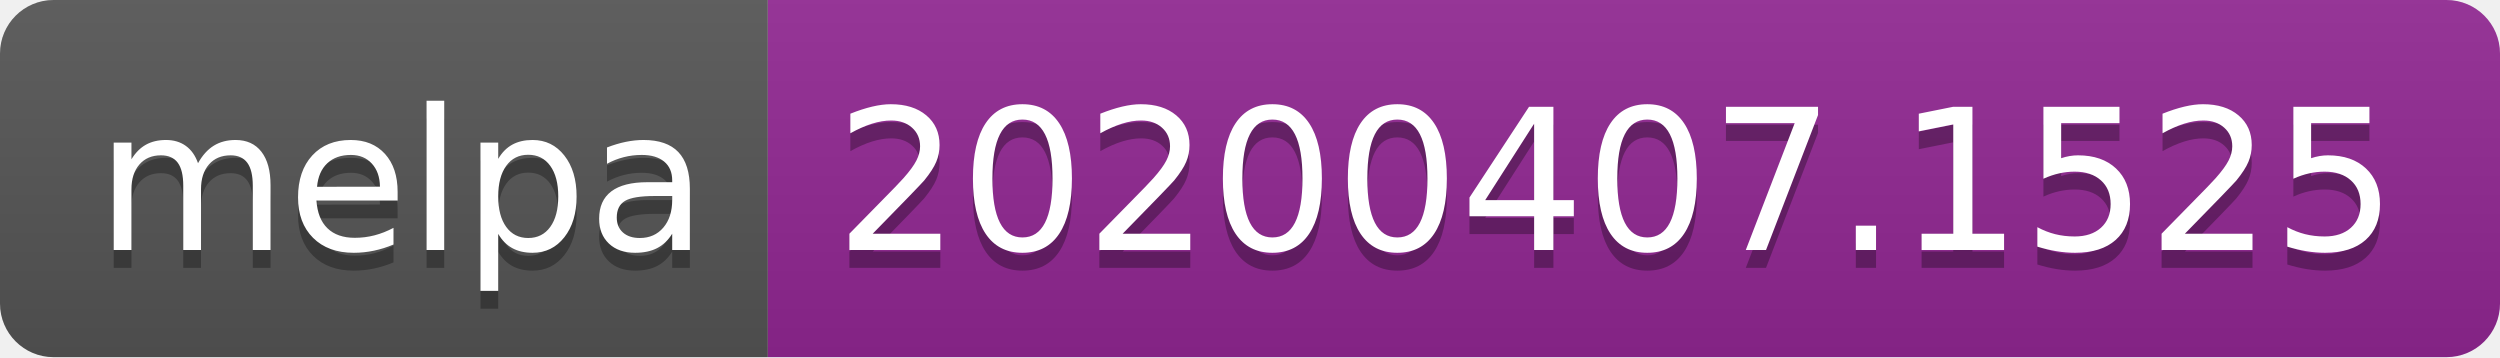
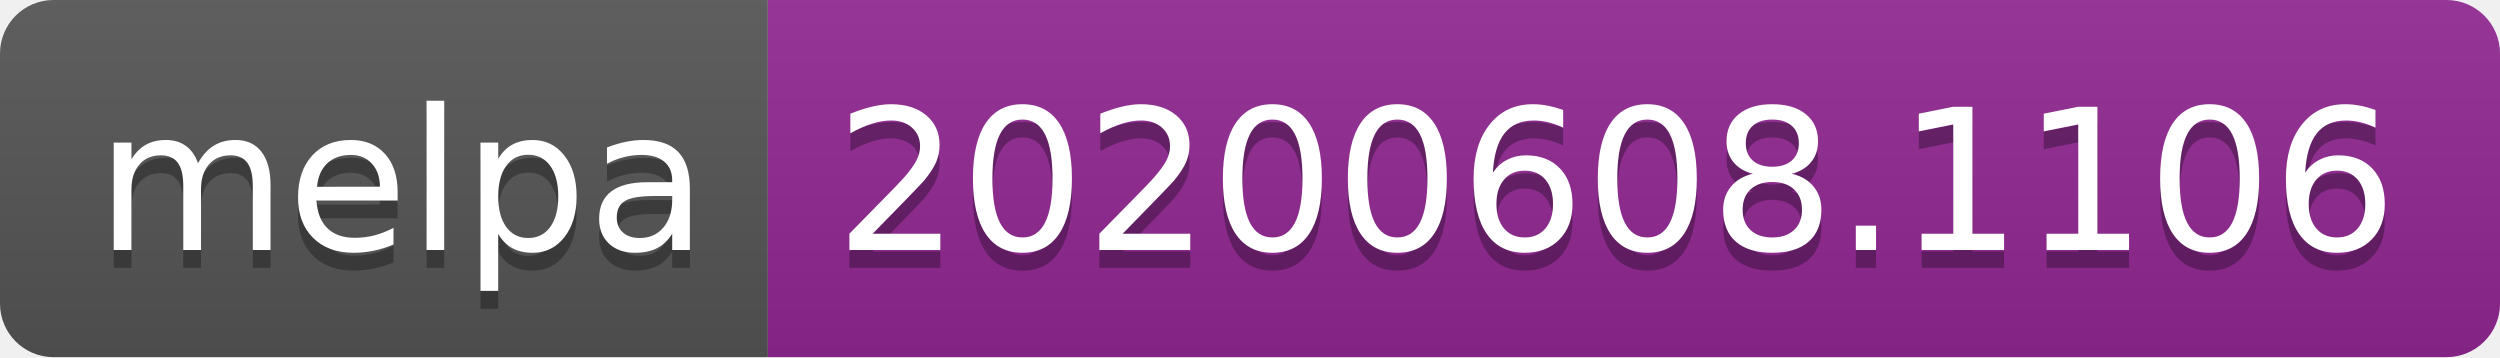
<svg xmlns="http://www.w3.org/2000/svg" width="140" height="20">
  <linearGradient id="s" x2="0" y2="100%">
    <stop offset="0" stop-color="#bbb" stop-opacity=".1" />
    <stop offset="1" stop-opacity=".1" />
  </linearGradient>
  <clipPath id="r">
    <rect width="140" height="20" rx="3" fill="#fff" />
  </clipPath>
  <g clip-path="url(#r)">
    <rect width="43" height="20" fill="#555" />
    <rect x="43" width="97" height="20" fill="#922793" />
    <rect width="140" height="20" fill="url(#s)" />
  </g>
  <g fill="#fff" text-anchor="middle" font-family="Verdana,Geneva,DejaVu Sans,sans-serif" text-rendering="geometricPrecision" font-size="110">
    <text x="225" y="150" fill="#010101" fill-opacity=".3" transform="scale(.1)" textLength="330">melpa</text>
    <text x="225" y="140" transform="scale(.1)" textLength="330">melpa</text>
-     <text x="905" y="150" fill="#010101" fill-opacity=".3" transform="scale(.1)" textLength="870">20200407.1525</text>
-     <text x="905" y="140" transform="scale(.1)" textLength="870">20200407.1525</text>
+     <text x="905" y="150" fill="#010101" fill-opacity=".3" transform="scale(.1)" textLength="870">20200608.1106</text>
+     <text x="905" y="140" transform="scale(.1)" textLength="870">20200608.1106</text>
  </g>
</svg>
